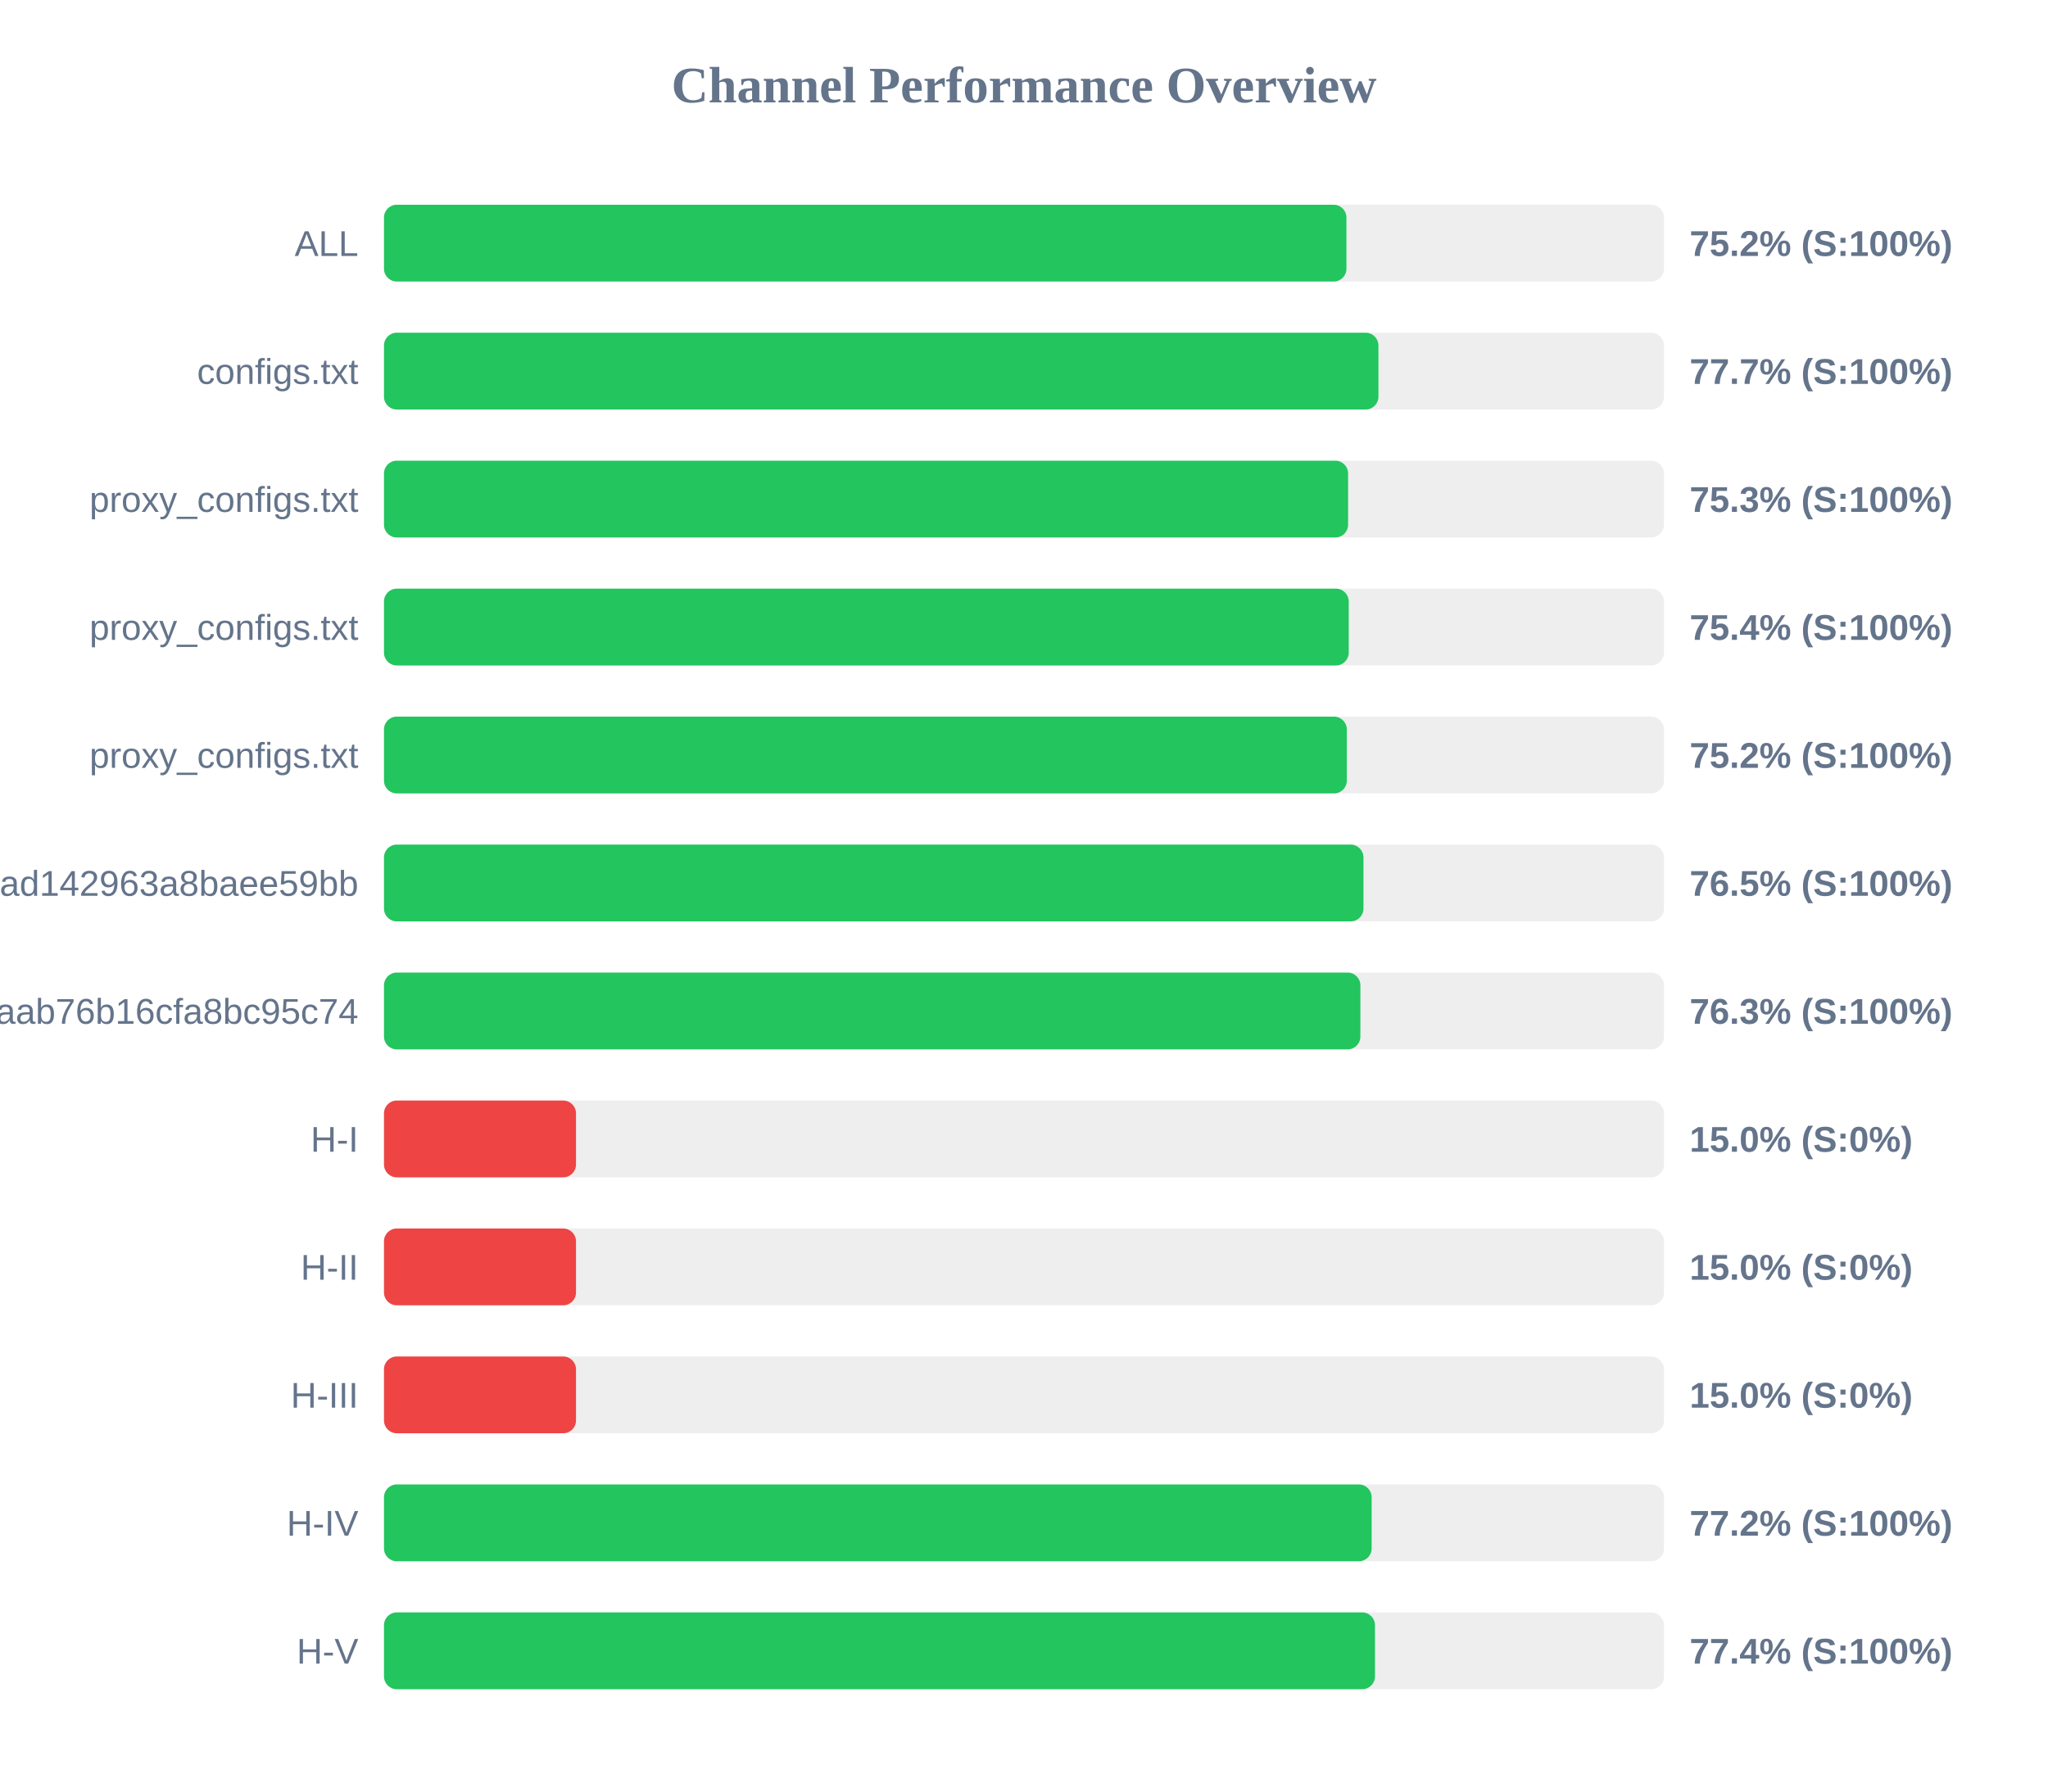
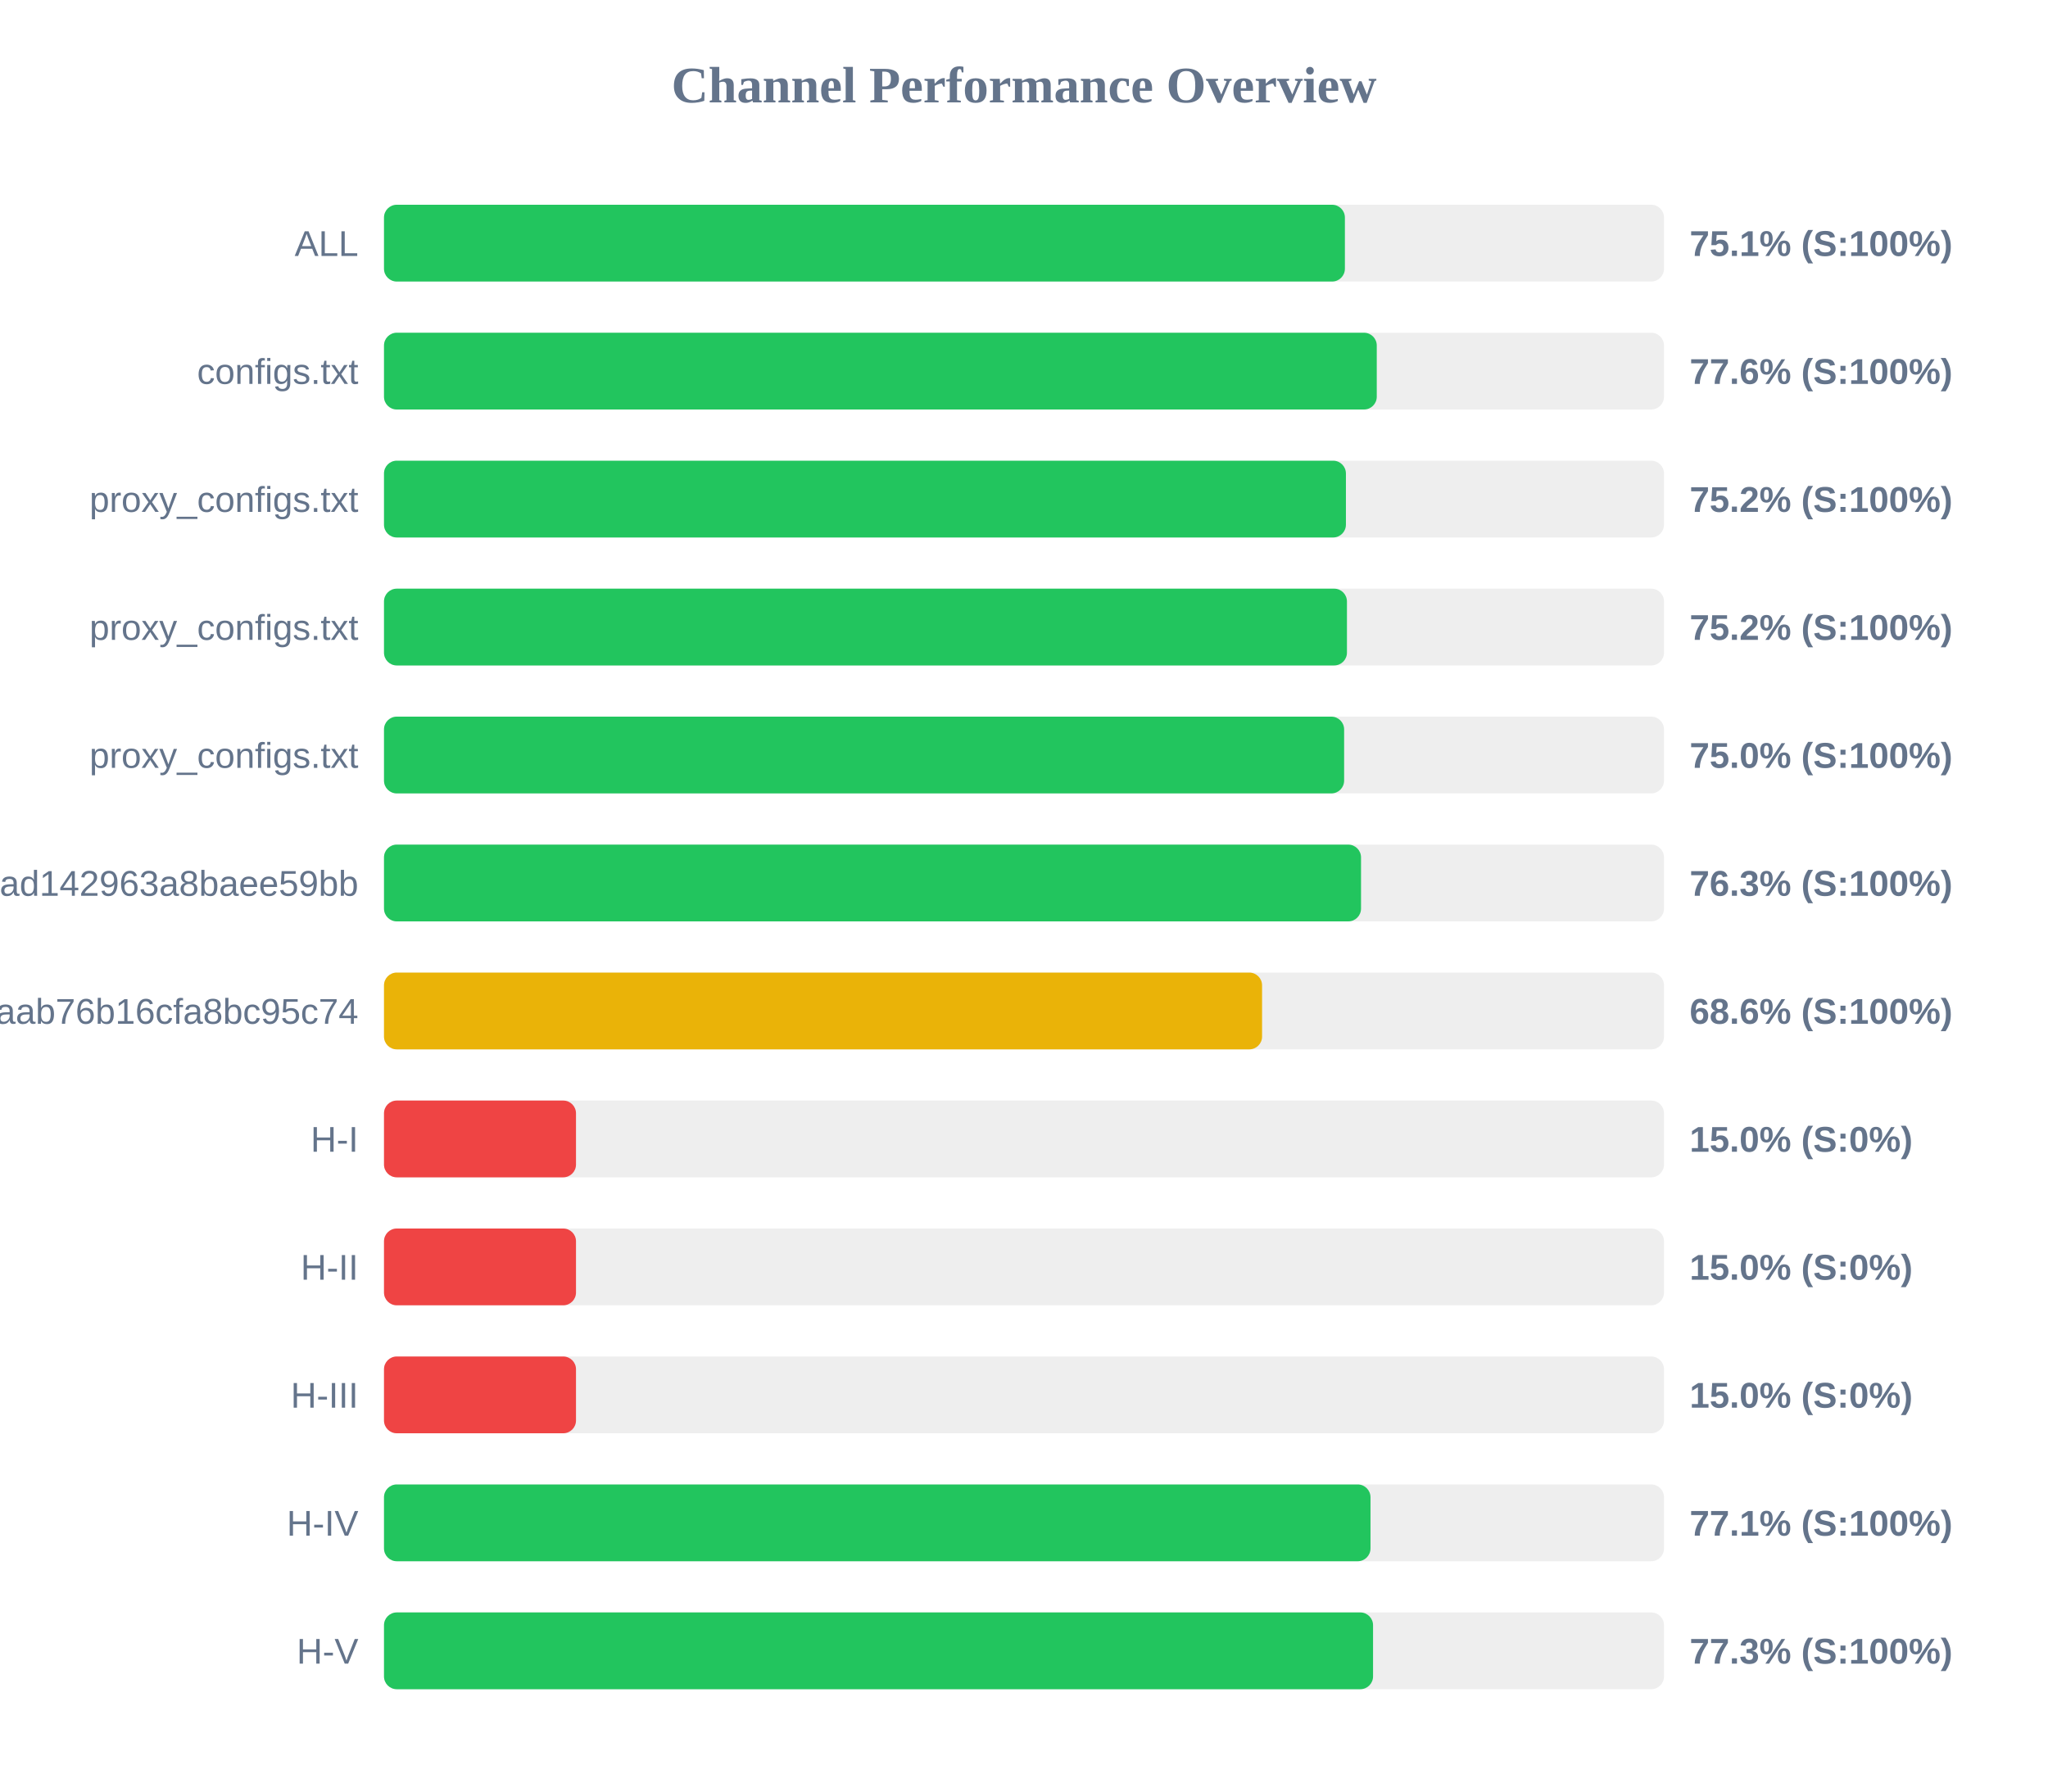
<svg xmlns="http://www.w3.org/2000/svg" width="800" height="700" version="1.1">
  <style>
        .row { font: 14px Arial; fill: #64748b; }
        .score { font: bold 14px Arial; fill: #64748b; }
    </style>
  <text x="400" y="40" text-anchor="middle" font-size="20px" font-weight="bold" fill="#64748b">Channel Performance Overview</text>
  <rect x="150" y="80" width="500" height="30" fill="#eee" rx="5" />
-   <rect x="150" y="80" width="375.95" height="30" fill="#22c55e" rx="5" />
+   <rect x="150" y="80" width="375.35" height="30" fill="#22c55e" rx="5" />
  <text x="140" y="100" text-anchor="end" class="row">ALL</text>
-   <text x="660" y="100" text-anchor="start" class="score">75.2% (S:100%)</text>
+   <text x="660" y="100" text-anchor="start" class="score">75.1% (S:100%)</text>
  <rect x="150" y="130" width="500" height="30" fill="#eee" rx="5" />
-   <rect x="150" y="130" width="388.45" height="30" fill="#22c55e" rx="5" />
+   <rect x="150" y="130" width="387.8" height="30" fill="#22c55e" rx="5" />
  <text x="140" y="150" text-anchor="end" class="row">configs.txt</text>
-   <text x="660" y="150" text-anchor="start" class="score">77.7% (S:100%)</text>
+   <text x="660" y="150" text-anchor="start" class="score">77.6% (S:100%)</text>
  <rect x="150" y="180" width="500" height="30" fill="#eee" rx="5" />
-   <rect x="150" y="180" width="376.6" height="30" fill="#22c55e" rx="5" />
+   <rect x="150" y="180" width="375.75" height="30" fill="#22c55e" rx="5" />
  <text x="140" y="200" text-anchor="end" class="row">proxy_configs.txt</text>
-   <text x="660" y="200" text-anchor="start" class="score">75.3% (S:100%)</text>
+   <text x="660" y="200" text-anchor="start" class="score">75.2% (S:100%)</text>
  <rect x="150" y="230" width="500" height="30" fill="#eee" rx="5" />
-   <rect x="150" y="230" width="376.85" height="30" fill="#22c55e" rx="5" />
+   <rect x="150" y="230" width="376.15" height="30" fill="#22c55e" rx="5" />
  <text x="140" y="250" text-anchor="end" class="row">proxy_configs.txt</text>
-   <text x="660" y="250" text-anchor="start" class="score">75.4% (S:100%)</text>
+   <text x="660" y="250" text-anchor="start" class="score">75.2% (S:100%)</text>
  <rect x="150" y="280" width="500" height="30" fill="#eee" rx="5" />
-   <rect x="150" y="280" width="376.1" height="30" fill="#22c55e" rx="5" />
+   <rect x="150" y="280" width="375.05" height="30" fill="#22c55e" rx="5" />
  <text x="140" y="300" text-anchor="end" class="row">proxy_configs.txt</text>
-   <text x="660" y="300" text-anchor="start" class="score">75.2% (S:100%)</text>
+   <text x="660" y="300" text-anchor="start" class="score">75.0% (S:100%)</text>
  <rect x="150" y="330" width="500" height="30" fill="#eee" rx="5" />
-   <rect x="150" y="330" width="382.6" height="30" fill="#22c55e" rx="5" />
+   <rect x="150" y="330" width="381.65" height="30" fill="#22c55e" rx="5" />
  <text x="140" y="350" text-anchor="end" class="row">subscribe?token=bb610d21b57e36ad142963a8baee59bb</text>
-   <text x="660" y="350" text-anchor="start" class="score">76.5% (S:100%)</text>
+   <text x="660" y="350" text-anchor="start" class="score">76.3% (S:100%)</text>
  <rect x="150" y="380" width="500" height="30" fill="#eee" rx="5" />
-   <rect x="150" y="380" width="381.4" height="30" fill="#22c55e" rx="5" />
+   <rect x="150" y="380" width="343.0" height="30" fill="#eab308" rx="5" />
  <text x="140" y="400" text-anchor="end" class="row">3ae0e6ed6c161aab76b16cfa8bc95c74</text>
-   <text x="660" y="400" text-anchor="start" class="score">76.3% (S:100%)</text>
+   <text x="660" y="400" text-anchor="start" class="score">68.6% (S:100%)</text>
  <rect x="150" y="430" width="500" height="30" fill="#eee" rx="5" />
  <rect x="150" y="430" width="75.0" height="30" fill="#ef4444" rx="5" />
  <text x="140" y="450" text-anchor="end" class="row">H-I</text>
  <text x="660" y="450" text-anchor="start" class="score">15.0% (S:0%)</text>
  <rect x="150" y="480" width="500" height="30" fill="#eee" rx="5" />
  <rect x="150" y="480" width="75.0" height="30" fill="#ef4444" rx="5" />
  <text x="140" y="500" text-anchor="end" class="row">H-II</text>
  <text x="660" y="500" text-anchor="start" class="score">15.0% (S:0%)</text>
  <rect x="150" y="530" width="500" height="30" fill="#eee" rx="5" />
  <rect x="150" y="530" width="75.0" height="30" fill="#ef4444" rx="5" />
  <text x="140" y="550" text-anchor="end" class="row">H-III</text>
  <text x="660" y="550" text-anchor="start" class="score">15.0% (S:0%)</text>
  <rect x="150" y="580" width="500" height="30" fill="#eee" rx="5" />
-   <rect x="150" y="580" width="385.8" height="30" fill="#22c55e" rx="5" />
+   <rect x="150" y="580" width="385.35" height="30" fill="#22c55e" rx="5" />
  <text x="140" y="600" text-anchor="end" class="row">H-IV</text>
-   <text x="660" y="600" text-anchor="start" class="score">77.2% (S:100%)</text>
+   <text x="660" y="600" text-anchor="start" class="score">77.1% (S:100%)</text>
  <rect x="150" y="630" width="500" height="30" fill="#eee" rx="5" />
-   <rect x="150" y="630" width="387.1" height="30" fill="#22c55e" rx="5" />
+   <rect x="150" y="630" width="386.35" height="30" fill="#22c55e" rx="5" />
  <text x="140" y="650" text-anchor="end" class="row">H-V</text>
-   <text x="660" y="650" text-anchor="start" class="score">77.4% (S:100%)</text>
+   <text x="660" y="650" text-anchor="start" class="score">77.3% (S:100%)</text>
</svg>
